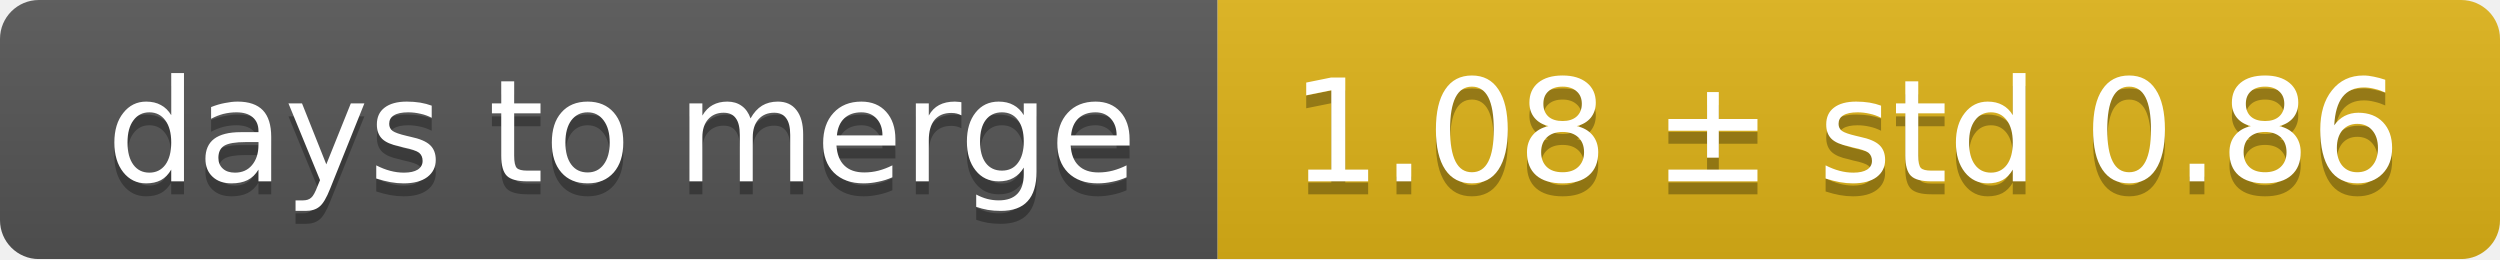
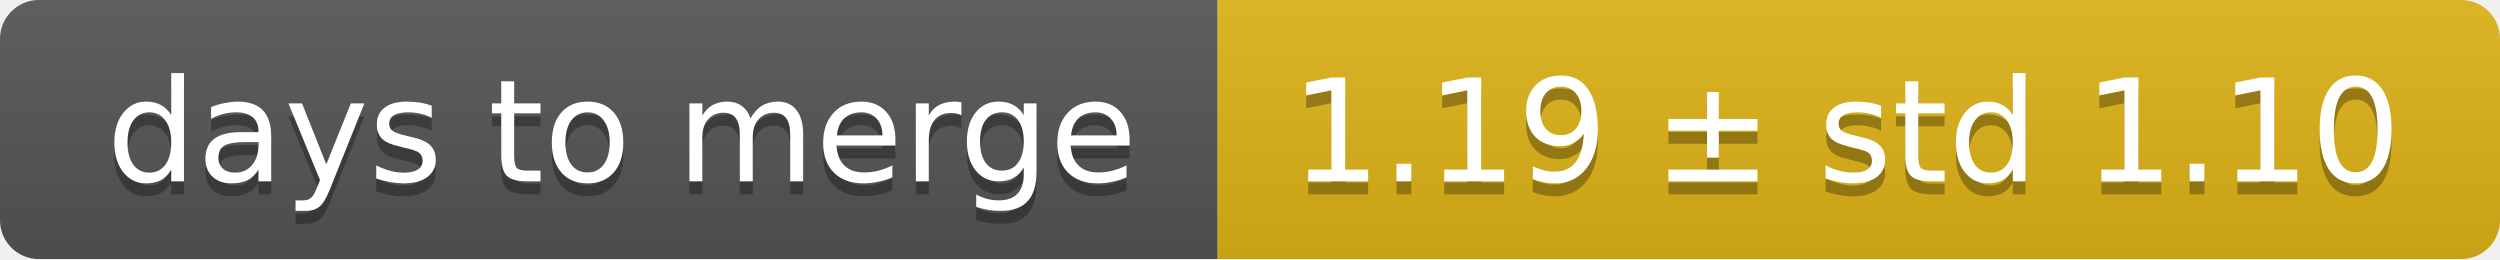
<svg xmlns="http://www.w3.org/2000/svg" width="193" height="20">
  <linearGradient id="smooth" x2="0" y2="100%">
    <stop offset="0" stop-color="#bbb" stop-opacity=".1" />
    <stop offset="1" stop-opacity=".1" />
  </linearGradient>
  <mask id="round">
    <rect width="193" height="20" rx="3" fill="#fff" />
  </mask>
  <g mask="url(#round)">
    <rect width="94" height="20" fill="#555" />
    <rect x="94" width="99" height="20" fill="#dfb317" />
    <rect width="193" height="20" fill="url(#smooth)" />
  </g>
  <g fill="#fff" text-anchor="middle" font-family="DejaVu Sans,Verdana,Geneva,sans-serif" font-size="11">
    <text x="48" y="15" fill="#010101" fill-opacity=".3">days to merge</text>
    <text x="48" y="14">days to merge</text>
-     <text x="142.5" y="15" fill="#010101" fill-opacity=".3">1.08 ± std 0.86</text>
-     <text x="142.5" y="14">1.08 ± std 0.86</text>
+     <text x="142.5" y="15" fill="#010101" fill-opacity=".3">1.19 ± std 1.10</text>
+     <text x="142.5" y="14">1.19 ± std 1.10</text>
  </g>
</svg>
